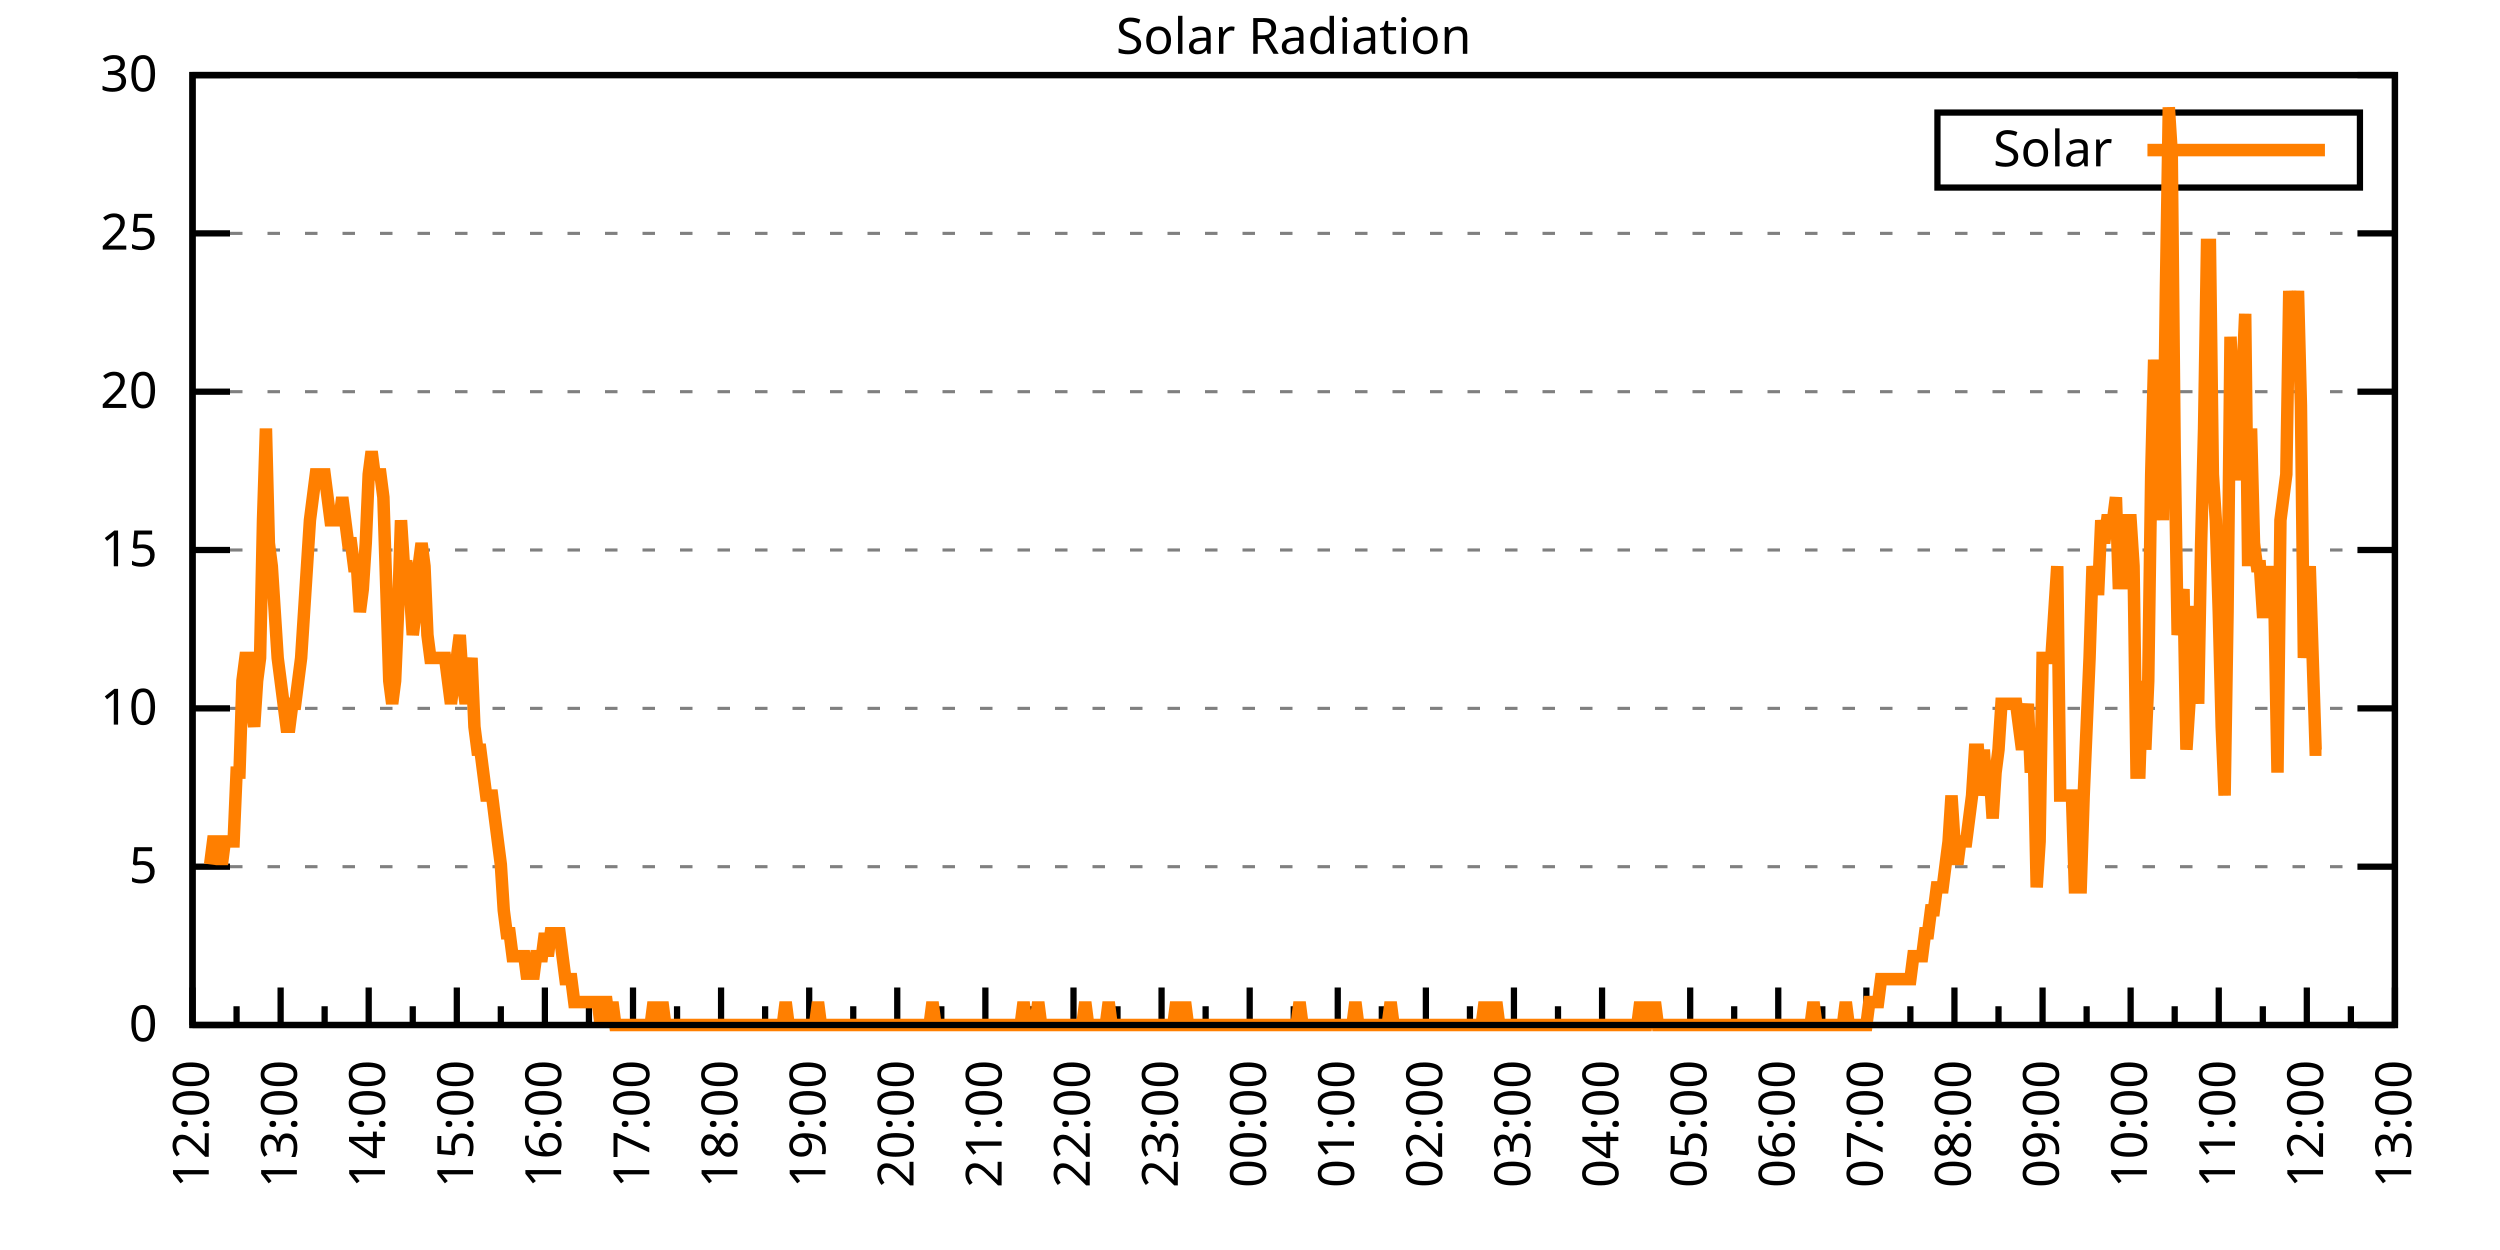
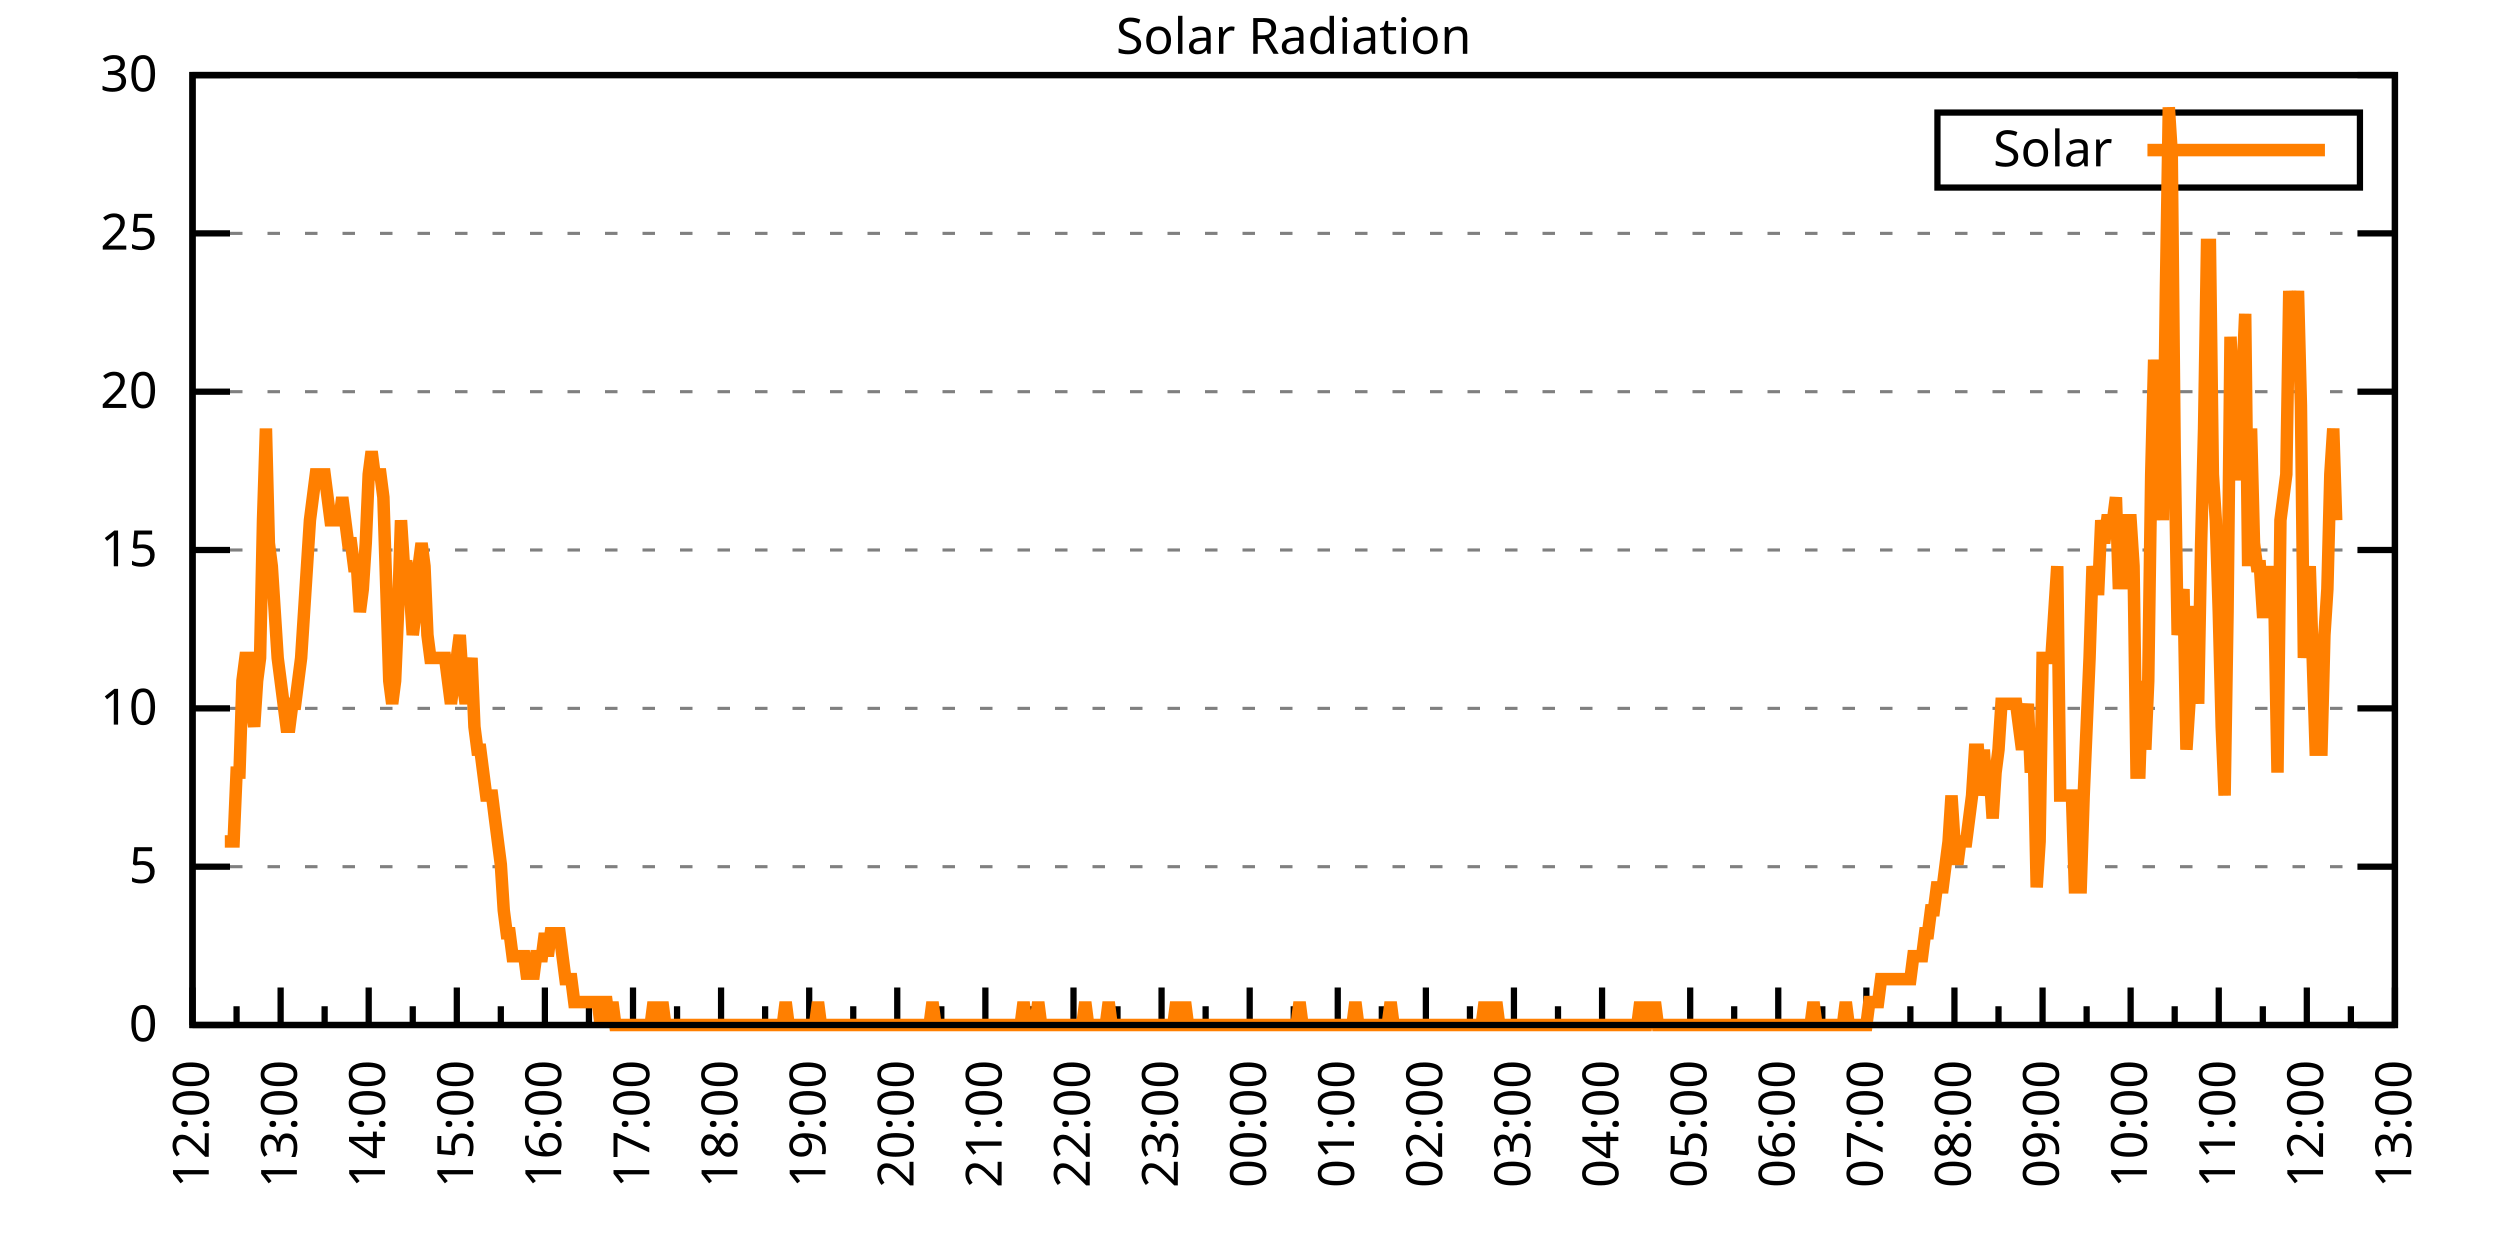
<svg xmlns="http://www.w3.org/2000/svg" xmlns:xlink="http://www.w3.org/1999/xlink" width="400" height="200" viewBox="0 0 400 200">
  <g id="gnuplot_canvas">
    <rect x="0" y="0" width="400" height="200" fill="none" />
    <defs>
      <circle id="gpDot" r="0.5" stroke-width="0.5" stroke="currentColor" />
      <path id="gpPt0" stroke-width="0.333" stroke="currentColor" d="M-1,0 h2 M0,-1 v2" />
      <path id="gpPt1" stroke-width="0.333" stroke="currentColor" d="M-1,-1 L1,1 M1,-1 L-1,1" />
      <path id="gpPt2" stroke-width="0.333" stroke="currentColor" d="M-1,0 L1,0 M0,-1 L0,1 M-1,-1 L1,1 M-1,1 L1,-1" />
      <rect id="gpPt3" stroke-width="0.333" stroke="currentColor" x="-1" y="-1" width="2" height="2" />
      <rect id="gpPt4" stroke-width="0.333" stroke="currentColor" fill="currentColor" x="-1" y="-1" width="2" height="2" />
      <circle id="gpPt5" stroke-width="0.333" stroke="currentColor" cx="0" cy="0" r="1" />
      <use xlink:href="#gpPt5" id="gpPt6" fill="currentColor" stroke="none" />
      <path id="gpPt7" stroke-width="0.333" stroke="currentColor" d="M0,-1.33 L-1.33,0.67 L1.33,0.67 z" />
      <use xlink:href="#gpPt7" id="gpPt8" fill="currentColor" stroke="none" />
      <use xlink:href="#gpPt7" id="gpPt9" stroke="currentColor" transform="rotate(180)" />
      <use xlink:href="#gpPt9" id="gpPt10" fill="currentColor" stroke="none" />
      <use xlink:href="#gpPt3" id="gpPt11" stroke="currentColor" transform="rotate(45)" />
      <use xlink:href="#gpPt11" id="gpPt12" fill="currentColor" stroke="none" />
      <path id="gpPt13" stroke-width="0.333" stroke="currentColor" d="M0,1.330 L1.265,0.411 L0.782,-1.067 L-0.782,-1.076 L-1.265,0.411 z" />
      <use xlink:href="#gpPt13" id="gpPt14" fill="currentColor" stroke="none" />
      <filter id="textbox" filterUnits="objectBoundingBox" x="0" y="0" height="1" width="1">
        <feFlood flood-color="white" flood-opacity="1" result="bgnd" />
        <feComposite in="SourceGraphic" in2="bgnd" operator="atop" />
      </filter>
      <filter id="greybox" filterUnits="objectBoundingBox" x="0" y="0" height="1" width="1">
        <feFlood flood-color="lightgrey" flood-opacity="1" result="grey" />
        <feComposite in="SourceGraphic" in2="grey" operator="atop" />
      </filter>
    </defs>
    <g fill="none" color="white" stroke="currentColor" stroke-width="1.00" stroke-linecap="butt" stroke-linejoin="miter">
</g>
    <g fill="none" color="black" stroke="currentColor" stroke-width="1.00" stroke-linecap="butt" stroke-linejoin="miter">
      <g stroke="none" shape-rendering="crispEdges">
        <polygon fill="rgb(255, 255, 255)" points="30.80,164.00 383.18,164.00 383.18,12.02 30.80,12.02 " />
      </g>
    </g>
    <g fill="none" color="black" stroke="currentColor" stroke-width="1.00" stroke-linecap="butt" stroke-linejoin="miter">
</g>
    <g fill="none" color="black" stroke="black" stroke-width="0.50" stroke-linecap="butt" stroke-linejoin="miter">
</g>
    <g fill="none" color="gray" stroke="currentColor" stroke-width="0.50" stroke-linecap="butt" stroke-linejoin="miter">
      <path stroke="gray" stroke-dasharray="2,4" class="gridline" d="M30.80,164.00 L383.19,164.00  " />
    </g>
    <g fill="none" color="gray" stroke="gray" stroke-width="1.00" stroke-linecap="butt" stroke-linejoin="miter">
</g>
    <g fill="none" color="black" stroke="currentColor" stroke-width="1.00" stroke-linecap="butt" stroke-linejoin="miter">
      <path stroke="black" d="M30.80,164.00 L36.80,164.00 M383.19,164.00 L377.19,164.00  " />
      <g transform="translate(25.20,166.60)" stroke="none" fill="black" font-family="Sans" font-size="8.00" text-anchor="end">
        <text>
          <tspan font-family="Sans"> 0</tspan>
        </text>
      </g>
    </g>
    <g fill="none" color="black" stroke="currentColor" stroke-width="1.00" stroke-linecap="butt" stroke-linejoin="miter">
</g>
    <g fill="none" color="black" stroke="black" stroke-width="0.50" stroke-linecap="butt" stroke-linejoin="miter">
</g>
    <g fill="none" color="gray" stroke="currentColor" stroke-width="0.50" stroke-linecap="butt" stroke-linejoin="miter">
      <path stroke="gray" stroke-dasharray="2,4" class="gridline" d="M30.80,138.67 L383.19,138.67  " />
    </g>
    <g fill="none" color="gray" stroke="gray" stroke-width="1.00" stroke-linecap="butt" stroke-linejoin="miter">
</g>
    <g fill="none" color="black" stroke="currentColor" stroke-width="1.00" stroke-linecap="butt" stroke-linejoin="miter">
      <path stroke="black" d="M30.80,138.67 L36.80,138.67 M383.19,138.67 L377.19,138.67  " />
      <g transform="translate(25.20,141.27)" stroke="none" fill="black" font-family="Sans" font-size="8.00" text-anchor="end">
        <text>
          <tspan font-family="Sans"> 5</tspan>
        </text>
      </g>
    </g>
    <g fill="none" color="black" stroke="currentColor" stroke-width="1.00" stroke-linecap="butt" stroke-linejoin="miter">
</g>
    <g fill="none" color="black" stroke="black" stroke-width="0.50" stroke-linecap="butt" stroke-linejoin="miter">
</g>
    <g fill="none" color="gray" stroke="currentColor" stroke-width="0.50" stroke-linecap="butt" stroke-linejoin="miter">
      <path stroke="gray" stroke-dasharray="2,4" class="gridline" d="M30.80,113.34 L383.19,113.34  " />
    </g>
    <g fill="none" color="gray" stroke="gray" stroke-width="1.00" stroke-linecap="butt" stroke-linejoin="miter">
</g>
    <g fill="none" color="black" stroke="currentColor" stroke-width="1.00" stroke-linecap="butt" stroke-linejoin="miter">
      <path stroke="black" d="M30.80,113.34 L36.80,113.34 M383.19,113.34 L377.19,113.34  " />
      <g transform="translate(25.20,115.94)" stroke="none" fill="black" font-family="Sans" font-size="8.00" text-anchor="end">
        <text>
          <tspan font-family="Sans"> 10</tspan>
        </text>
      </g>
    </g>
    <g fill="none" color="black" stroke="currentColor" stroke-width="1.00" stroke-linecap="butt" stroke-linejoin="miter">
</g>
    <g fill="none" color="black" stroke="black" stroke-width="0.50" stroke-linecap="butt" stroke-linejoin="miter">
</g>
    <g fill="none" color="gray" stroke="currentColor" stroke-width="0.50" stroke-linecap="butt" stroke-linejoin="miter">
      <path stroke="gray" stroke-dasharray="2,4" class="gridline" d="M30.80,88.00 L383.19,88.00  " />
    </g>
    <g fill="none" color="gray" stroke="gray" stroke-width="1.00" stroke-linecap="butt" stroke-linejoin="miter">
</g>
    <g fill="none" color="black" stroke="currentColor" stroke-width="1.00" stroke-linecap="butt" stroke-linejoin="miter">
      <path stroke="black" d="M30.80,88.00 L36.80,88.00 M383.19,88.00 L377.19,88.00  " />
      <g transform="translate(25.20,90.60)" stroke="none" fill="black" font-family="Sans" font-size="8.00" text-anchor="end">
        <text>
          <tspan font-family="Sans"> 15</tspan>
        </text>
      </g>
    </g>
    <g fill="none" color="black" stroke="currentColor" stroke-width="1.00" stroke-linecap="butt" stroke-linejoin="miter">
</g>
    <g fill="none" color="black" stroke="black" stroke-width="0.50" stroke-linecap="butt" stroke-linejoin="miter">
</g>
    <g fill="none" color="gray" stroke="currentColor" stroke-width="0.50" stroke-linecap="butt" stroke-linejoin="miter">
      <path stroke="gray" stroke-dasharray="2,4" class="gridline" d="M30.80,62.67 L383.19,62.67  " />
    </g>
    <g fill="none" color="gray" stroke="gray" stroke-width="1.00" stroke-linecap="butt" stroke-linejoin="miter">
</g>
    <g fill="none" color="black" stroke="currentColor" stroke-width="1.00" stroke-linecap="butt" stroke-linejoin="miter">
      <path stroke="black" d="M30.80,62.67 L36.80,62.67 M383.19,62.67 L377.19,62.67  " />
      <g transform="translate(25.20,65.27)" stroke="none" fill="black" font-family="Sans" font-size="8.00" text-anchor="end">
        <text>
          <tspan font-family="Sans"> 20</tspan>
        </text>
      </g>
    </g>
    <g fill="none" color="black" stroke="currentColor" stroke-width="1.00" stroke-linecap="butt" stroke-linejoin="miter">
</g>
    <g fill="none" color="black" stroke="black" stroke-width="0.50" stroke-linecap="butt" stroke-linejoin="miter">
</g>
    <g fill="none" color="gray" stroke="currentColor" stroke-width="0.50" stroke-linecap="butt" stroke-linejoin="miter">
      <path stroke="gray" stroke-dasharray="2,4" class="gridline" d="M30.80,37.34 L383.19,37.34  " />
    </g>
    <g fill="none" color="gray" stroke="gray" stroke-width="1.00" stroke-linecap="butt" stroke-linejoin="miter">
</g>
    <g fill="none" color="black" stroke="currentColor" stroke-width="1.00" stroke-linecap="butt" stroke-linejoin="miter">
      <path stroke="black" d="M30.80,37.34 L36.80,37.34 M383.19,37.34 L377.19,37.34  " />
      <g transform="translate(25.20,39.94)" stroke="none" fill="black" font-family="Sans" font-size="8.00" text-anchor="end">
        <text>
          <tspan font-family="Sans"> 25</tspan>
        </text>
      </g>
    </g>
    <g fill="none" color="black" stroke="currentColor" stroke-width="1.00" stroke-linecap="butt" stroke-linejoin="miter">
</g>
    <g fill="none" color="black" stroke="black" stroke-width="0.50" stroke-linecap="butt" stroke-linejoin="miter">
</g>
    <g fill="none" color="gray" stroke="currentColor" stroke-width="0.50" stroke-linecap="butt" stroke-linejoin="miter">
      <path stroke="gray" stroke-dasharray="2,4" class="gridline" d="M30.80,12.01 L383.19,12.01  " />
    </g>
    <g fill="none" color="gray" stroke="gray" stroke-width="1.00" stroke-linecap="butt" stroke-linejoin="miter">
</g>
    <g fill="none" color="black" stroke="currentColor" stroke-width="1.00" stroke-linecap="butt" stroke-linejoin="miter">
      <path stroke="black" d="M30.80,12.01 L36.80,12.01 M383.19,12.01 L377.19,12.01  " />
      <g transform="translate(25.20,14.61)" stroke="none" fill="black" font-family="Sans" font-size="8.00" text-anchor="end">
        <text>
          <tspan font-family="Sans"> 30</tspan>
        </text>
      </g>
    </g>
    <g fill="none" color="black" stroke="currentColor" stroke-width="1.00" stroke-linecap="butt" stroke-linejoin="miter">
      <path stroke="black" d="M30.80,164.00 L30.80,158.00  " />
      <g transform="translate(33.40,169.60) rotate(270)" stroke="none" fill="black" font-family="Sans" font-size="8.00" text-anchor="end">
        <text>
          <tspan font-family="Sans">12:00</tspan>
        </text>
      </g>
    </g>
    <g fill="none" color="black" stroke="currentColor" stroke-width="1.00" stroke-linecap="butt" stroke-linejoin="miter">
      <path stroke="black" d="M37.85,164.00 L37.85,161.00 M44.90,164.00 L44.90,158.00  " />
      <g transform="translate(47.50,169.60) rotate(270)" stroke="none" fill="black" font-family="Sans" font-size="8.00" text-anchor="end">
        <text>
          <tspan font-family="Sans">13:00</tspan>
        </text>
      </g>
    </g>
    <g fill="none" color="black" stroke="currentColor" stroke-width="1.00" stroke-linecap="butt" stroke-linejoin="miter">
      <path stroke="black" d="M51.94,164.00 L51.94,161.00 M58.99,164.00 L58.99,158.00  " />
      <g transform="translate(61.59,169.60) rotate(270)" stroke="none" fill="black" font-family="Sans" font-size="8.00" text-anchor="end">
        <text>
          <tspan font-family="Sans">14:00</tspan>
        </text>
      </g>
    </g>
    <g fill="none" color="black" stroke="currentColor" stroke-width="1.00" stroke-linecap="butt" stroke-linejoin="miter">
      <path stroke="black" d="M66.04,164.00 L66.04,161.00 M73.09,164.00 L73.09,158.00  " />
      <g transform="translate(75.69,169.60) rotate(270)" stroke="none" fill="black" font-family="Sans" font-size="8.00" text-anchor="end">
        <text>
          <tspan font-family="Sans">15:00</tspan>
        </text>
      </g>
    </g>
    <g fill="none" color="black" stroke="currentColor" stroke-width="1.00" stroke-linecap="butt" stroke-linejoin="miter">
      <path stroke="black" d="M80.13,164.00 L80.13,161.00 M87.18,164.00 L87.18,158.00  " />
      <g transform="translate(89.78,169.60) rotate(270)" stroke="none" fill="black" font-family="Sans" font-size="8.00" text-anchor="end">
        <text>
          <tspan font-family="Sans">16:00</tspan>
        </text>
      </g>
    </g>
    <g fill="none" color="black" stroke="currentColor" stroke-width="1.00" stroke-linecap="butt" stroke-linejoin="miter">
      <path stroke="black" d="M94.23,164.00 L94.23,161.00 M101.28,164.00 L101.28,158.00  " />
      <g transform="translate(103.88,169.60) rotate(270)" stroke="none" fill="black" font-family="Sans" font-size="8.00" text-anchor="end">
        <text>
          <tspan font-family="Sans">17:00</tspan>
        </text>
      </g>
    </g>
    <g fill="none" color="black" stroke="currentColor" stroke-width="1.00" stroke-linecap="butt" stroke-linejoin="miter">
      <path stroke="black" d="M108.33,164.00 L108.33,161.00 M115.37,164.00 L115.37,158.00  " />
      <g transform="translate(117.97,169.60) rotate(270)" stroke="none" fill="black" font-family="Sans" font-size="8.00" text-anchor="end">
        <text>
          <tspan font-family="Sans">18:00</tspan>
        </text>
      </g>
    </g>
    <g fill="none" color="black" stroke="currentColor" stroke-width="1.00" stroke-linecap="butt" stroke-linejoin="miter">
      <path stroke="black" d="M122.42,164.00 L122.42,161.00 M129.47,164.00 L129.47,158.00  " />
      <g transform="translate(132.07,169.60) rotate(270)" stroke="none" fill="black" font-family="Sans" font-size="8.00" text-anchor="end">
        <text>
          <tspan font-family="Sans">19:00</tspan>
        </text>
      </g>
    </g>
    <g fill="none" color="black" stroke="currentColor" stroke-width="1.00" stroke-linecap="butt" stroke-linejoin="miter">
      <path stroke="black" d="M136.52,164.00 L136.52,161.00 M143.56,164.00 L143.56,158.00  " />
      <g transform="translate(146.16,169.60) rotate(270)" stroke="none" fill="black" font-family="Sans" font-size="8.00" text-anchor="end">
        <text>
          <tspan font-family="Sans">20:00</tspan>
        </text>
      </g>
    </g>
    <g fill="none" color="black" stroke="currentColor" stroke-width="1.00" stroke-linecap="butt" stroke-linejoin="miter">
      <path stroke="black" d="M150.61,164.00 L150.61,161.00 M157.66,164.00 L157.66,158.00  " />
      <g transform="translate(160.26,169.60) rotate(270)" stroke="none" fill="black" font-family="Sans" font-size="8.00" text-anchor="end">
        <text>
          <tspan font-family="Sans">21:00</tspan>
        </text>
      </g>
    </g>
    <g fill="none" color="black" stroke="currentColor" stroke-width="1.00" stroke-linecap="butt" stroke-linejoin="miter">
      <path stroke="black" d="M164.71,164.00 L164.71,161.00 M171.76,164.00 L171.76,158.00  " />
      <g transform="translate(174.36,169.60) rotate(270)" stroke="none" fill="black" font-family="Sans" font-size="8.00" text-anchor="end">
        <text>
          <tspan font-family="Sans">22:00</tspan>
        </text>
      </g>
    </g>
    <g fill="none" color="black" stroke="currentColor" stroke-width="1.00" stroke-linecap="butt" stroke-linejoin="miter">
      <path stroke="black" d="M178.80,164.00 L178.80,161.00 M185.85,164.00 L185.85,158.00  " />
      <g transform="translate(188.45,169.60) rotate(270)" stroke="none" fill="black" font-family="Sans" font-size="8.00" text-anchor="end">
        <text>
          <tspan font-family="Sans">23:00</tspan>
        </text>
      </g>
    </g>
    <g fill="none" color="black" stroke="currentColor" stroke-width="1.00" stroke-linecap="butt" stroke-linejoin="miter">
      <path stroke="black" d="M192.90,164.00 L192.90,161.00 M199.95,164.00 L199.95,158.00  " />
      <g transform="translate(202.55,169.60) rotate(270)" stroke="none" fill="black" font-family="Sans" font-size="8.00" text-anchor="end">
        <text>
          <tspan font-family="Sans">00:00</tspan>
        </text>
      </g>
    </g>
    <g fill="none" color="black" stroke="currentColor" stroke-width="1.00" stroke-linecap="butt" stroke-linejoin="miter">
      <path stroke="black" d="M207.00,164.00 L207.00,161.00 M214.04,164.00 L214.04,158.00  " />
      <g transform="translate(216.64,169.60) rotate(270)" stroke="none" fill="black" font-family="Sans" font-size="8.00" text-anchor="end">
        <text>
          <tspan font-family="Sans">01:00</tspan>
        </text>
      </g>
    </g>
    <g fill="none" color="black" stroke="currentColor" stroke-width="1.00" stroke-linecap="butt" stroke-linejoin="miter">
      <path stroke="black" d="M221.09,164.00 L221.09,161.00 M228.14,164.00 L228.14,158.00  " />
      <g transform="translate(230.74,169.60) rotate(270)" stroke="none" fill="black" font-family="Sans" font-size="8.00" text-anchor="end">
        <text>
          <tspan font-family="Sans">02:00</tspan>
        </text>
      </g>
    </g>
    <g fill="none" color="black" stroke="currentColor" stroke-width="1.00" stroke-linecap="butt" stroke-linejoin="miter">
      <path stroke="black" d="M235.19,164.00 L235.19,161.00 M242.23,164.00 L242.23,158.00  " />
      <g transform="translate(244.83,169.60) rotate(270)" stroke="none" fill="black" font-family="Sans" font-size="8.00" text-anchor="end">
        <text>
          <tspan font-family="Sans">03:00</tspan>
        </text>
      </g>
    </g>
    <g fill="none" color="black" stroke="currentColor" stroke-width="1.00" stroke-linecap="butt" stroke-linejoin="miter">
      <path stroke="black" d="M249.28,164.00 L249.28,161.00 M256.33,164.00 L256.33,158.00  " />
      <g transform="translate(258.93,169.60) rotate(270)" stroke="none" fill="black" font-family="Sans" font-size="8.00" text-anchor="end">
        <text>
          <tspan font-family="Sans">04:00</tspan>
        </text>
      </g>
    </g>
    <g fill="none" color="black" stroke="currentColor" stroke-width="1.00" stroke-linecap="butt" stroke-linejoin="miter">
      <path stroke="black" d="M263.38,164.00 L263.38,161.00 M270.43,164.00 L270.43,158.00  " />
      <g transform="translate(273.03,169.60) rotate(270)" stroke="none" fill="black" font-family="Sans" font-size="8.00" text-anchor="end">
        <text>
          <tspan font-family="Sans">05:00</tspan>
        </text>
      </g>
    </g>
    <g fill="none" color="black" stroke="currentColor" stroke-width="1.00" stroke-linecap="butt" stroke-linejoin="miter">
      <path stroke="black" d="M277.47,164.00 L277.47,161.00 M284.52,164.00 L284.52,158.00  " />
      <g transform="translate(287.12,169.60) rotate(270)" stroke="none" fill="black" font-family="Sans" font-size="8.00" text-anchor="end">
        <text>
          <tspan font-family="Sans">06:00</tspan>
        </text>
      </g>
    </g>
    <g fill="none" color="black" stroke="currentColor" stroke-width="1.00" stroke-linecap="butt" stroke-linejoin="miter">
      <path stroke="black" d="M291.57,164.00 L291.57,161.00 M298.62,164.00 L298.62,158.00  " />
      <g transform="translate(301.22,169.60) rotate(270)" stroke="none" fill="black" font-family="Sans" font-size="8.00" text-anchor="end">
        <text>
          <tspan font-family="Sans">07:00</tspan>
        </text>
      </g>
    </g>
    <g fill="none" color="black" stroke="currentColor" stroke-width="1.00" stroke-linecap="butt" stroke-linejoin="miter">
      <path stroke="black" d="M305.66,164.00 L305.66,161.00 M312.71,164.00 L312.71,158.00  " />
      <g transform="translate(315.31,169.60) rotate(270)" stroke="none" fill="black" font-family="Sans" font-size="8.00" text-anchor="end">
        <text>
          <tspan font-family="Sans">08:00</tspan>
        </text>
      </g>
    </g>
    <g fill="none" color="black" stroke="currentColor" stroke-width="1.00" stroke-linecap="butt" stroke-linejoin="miter">
      <path stroke="black" d="M319.76,164.00 L319.76,161.00 M326.81,164.00 L326.81,158.00  " />
      <g transform="translate(329.41,169.60) rotate(270)" stroke="none" fill="black" font-family="Sans" font-size="8.00" text-anchor="end">
        <text>
          <tspan font-family="Sans">09:00</tspan>
        </text>
      </g>
    </g>
    <g fill="none" color="black" stroke="currentColor" stroke-width="1.00" stroke-linecap="butt" stroke-linejoin="miter">
      <path stroke="black" d="M333.86,164.00 L333.86,161.00 M340.90,164.00 L340.90,158.00  " />
      <g transform="translate(343.50,169.60) rotate(270)" stroke="none" fill="black" font-family="Sans" font-size="8.00" text-anchor="end">
        <text>
          <tspan font-family="Sans">10:00</tspan>
        </text>
      </g>
    </g>
    <g fill="none" color="black" stroke="currentColor" stroke-width="1.00" stroke-linecap="butt" stroke-linejoin="miter">
      <path stroke="black" d="M347.95,164.00 L347.95,161.00 M355.00,164.00 L355.00,158.00  " />
      <g transform="translate(357.60,169.60) rotate(270)" stroke="none" fill="black" font-family="Sans" font-size="8.00" text-anchor="end">
        <text>
          <tspan font-family="Sans">11:00</tspan>
        </text>
      </g>
    </g>
    <g fill="none" color="black" stroke="currentColor" stroke-width="1.00" stroke-linecap="butt" stroke-linejoin="miter">
      <path stroke="black" d="M362.05,164.00 L362.05,161.00 M369.09,164.00 L369.09,158.00  " />
      <g transform="translate(371.69,169.60) rotate(270)" stroke="none" fill="black" font-family="Sans" font-size="8.00" text-anchor="end">
        <text>
          <tspan font-family="Sans">12:00</tspan>
        </text>
      </g>
    </g>
    <g fill="none" color="black" stroke="currentColor" stroke-width="1.00" stroke-linecap="butt" stroke-linejoin="miter">
      <path stroke="black" d="M376.14,164.00 L376.14,161.00 M383.19,164.00 L383.19,158.00  " />
      <g transform="translate(385.79,169.60) rotate(270)" stroke="none" fill="black" font-family="Sans" font-size="8.00" text-anchor="end">
        <text>
          <tspan font-family="Sans">13:00</tspan>
        </text>
      </g>
    </g>
    <g fill="none" color="black" stroke="currentColor" stroke-width="1.00" stroke-linecap="butt" stroke-linejoin="miter">
</g>
    <g fill="none" color="black" stroke="currentColor" stroke-width="1.00" stroke-linecap="butt" stroke-linejoin="miter">
      <path stroke="black" d="M30.80,12.01 L30.80,164.00 L383.19,164.00 L383.19,12.01 L30.80,12.01 Z  " />
    </g>
    <g fill="none" color="black" stroke="currentColor" stroke-width="1.00" stroke-linecap="butt" stroke-linejoin="miter">
      <g transform="translate(6.80,88.01) rotate(270)" stroke="none" fill="black" font-family="Sans" font-size="8.00" text-anchor="middle">
        <text />
      </g>
    </g>
    <g fill="none" color="black" stroke="currentColor" stroke-width="1.00" stroke-linecap="butt" stroke-linejoin="miter">
</g>
    <g fill="none" color="black" stroke="currentColor" stroke-width="1.00" stroke-linecap="butt" stroke-linejoin="miter">
      <path stroke="black" d="M309.99,30.01 L309.99,18.01 L377.59,18.01 L377.59,30.01 L309.99,30.01 Z  " />
    </g>
    <g id="Solar_Radiation_plot_1">
      <g fill="none" color="white" stroke="black" stroke-width="2.00" stroke-linecap="butt" stroke-linejoin="miter">
</g>
      <g fill="none" color="black" stroke="currentColor" stroke-width="2.00" stroke-linecap="butt" stroke-linejoin="miter">
        <g transform="translate(337.99,26.61)" stroke="none" fill="black" font-family="Sans" font-size="8.00" text-anchor="end">
          <text>
            <tspan font-family="Sans">Solar</tspan>
          </text>
        </g>
      </g>
      <g fill="none" color="black" stroke="currentColor" stroke-width="2.00" stroke-linecap="butt" stroke-linejoin="miter">
-         <path stroke="rgb(255, 127,   0)" d="M343.59,24.01 L371.99,24.01 M33.62,138.30 L34.09,134.63 L34.56,134.63 L35.03,134.63 L35.50,138.30 L35.97,134.63   L36.44,134.63 L36.91,134.63 L37.38,134.63 L37.85,123.62 L38.32,123.62 L38.79,108.94 L39.26,105.27 L39.73,105.27   L40.20,112.61 L40.67,116.28 L41.14,108.94 L41.61,105.27 L42.08,83.24 L42.55,68.56 L43.02,86.91 L43.49,90.59   L43.96,97.93 L44.43,105.27 L44.90,108.94 L45.37,112.61 L45.84,116.28 L46.31,116.28 L46.78,112.61 L47.24,112.61   L47.71,108.94 L48.18,105.27 L48.65,97.93 L49.12,90.59 L49.59,83.24 L50.06,79.57 L50.53,75.90 L51.00,75.90   L51.47,75.90 L51.94,75.90 L52.41,79.57 L52.88,83.24 L53.35,83.24 L53.82,83.24 L54.29,83.24 L54.76,79.57   L55.23,83.24 L55.70,86.91 L56.17,86.91 L56.64,90.59 L57.11,90.59 L57.58,97.93 L58.05,94.26 L58.52,86.91   L58.99,75.90 L59.46,72.23 L59.93,75.90 L60.40,75.90 L60.87,75.90 L61.34,79.57 L61.81,94.26 L62.28,108.94   L62.75,112.61 L63.22,108.94 L63.69,97.93 L64.16,83.24 L64.63,90.59 L65.10,90.59 L65.57,94.26 L66.04,101.60   L66.51,97.93 L66.98,90.59 L67.45,86.91 L67.92,90.59 L68.39,101.60 L68.86,105.27 L69.33,105.27 L69.80,105.27   L70.27,105.27 L70.74,105.27 L71.21,105.27 L71.68,108.94 L72.15,112.61 L72.62,108.94 L73.09,105.27 L73.56,101.60   L74.03,108.94 L74.50,112.61 L74.97,108.94 L75.44,105.27 L75.91,116.28 L76.38,119.95 L76.85,119.95 L77.32,123.62   L77.79,127.29 L78.26,127.29 L78.73,127.29 L79.19,130.96 L79.66,134.63 L80.13,138.30 L80.60,145.65 L81.07,149.32   L81.54,149.32 L82.01,152.99 L82.48,152.99 L82.95,152.99 L83.42,152.99 L83.89,152.99 L84.36,156.66 L84.83,152.99   L85.30,156.66 L85.77,152.99 L86.24,152.99 L86.71,152.99 L87.18,149.32 L87.65,152.99 L88.12,149.32 L88.59,149.32   L89.06,149.32 L89.53,149.32 L90.00,152.99 L90.47,156.66 L90.94,156.66 L91.41,156.66 L91.88,160.33 L92.35,160.33   L92.82,160.33 L93.29,160.33 L93.76,160.33 L94.23,160.33 L94.70,160.33 L95.17,160.33 L95.64,160.33 L96.11,164.00   L96.58,160.33 L97.05,160.33 L97.52,164.00 L97.99,160.33 L98.46,164.00 L98.93,164.00 L99.40,164.00 L99.87,164.00   L100.34,164.00 L100.81,164.00 L101.28,164.00 L101.75,164.00 L102.22,164.00 L102.69,164.00 L103.16,164.00 L103.63,164.00   L104.10,164.00 L104.57,160.33 L105.04,164.00 L105.51,164.00 L105.98,160.33 L106.45,164.00 L106.92,164.00 L107.39,164.00   L107.86,164.00 L108.33,164.00 L108.80,164.00 L109.27,164.00 L109.74,164.00 L110.21,164.00 L110.68,164.00 L111.14,164.00   L111.61,164.00 L112.08,164.00 L112.55,164.00 L113.02,164.00 L113.49,164.00 L113.96,164.00 L114.43,164.00 L114.90,164.00   L115.37,164.00 L115.84,164.00 L116.31,164.00 L116.78,164.00 L117.25,164.00 L117.72,164.00 L118.19,164.00 L118.66,164.00   L119.13,164.00 L119.60,164.00 L120.07,164.00 L120.54,164.00 L121.01,164.00 L121.48,164.00 L121.95,164.00 L122.42,164.00   L122.89,164.00 L123.36,164.00 L123.83,164.00 L124.30,164.00 L124.77,164.00 L125.24,164.00 L125.71,160.33 L126.18,164.00   L126.65,164.00 L127.12,164.00 L127.59,164.00 L128.06,164.00 L128.53,164.00 L129.00,164.00 L129.47,164.00 L129.94,164.00   L130.41,164.00 L130.88,160.33 L131.35,164.00 L131.82,164.00 L132.29,164.00 L132.76,164.00 L133.23,164.00 L133.70,164.00   L134.17,164.00 L134.64,164.00 L135.11,164.00 L135.58,164.00 L136.05,164.00 L136.52,164.00 L136.99,164.00 L137.46,164.00   L137.93,164.00 L138.40,164.00 L138.87,164.00 L139.34,164.00 L139.81,164.00 L140.28,164.00 L140.75,164.00 L141.22,164.00   L141.69,164.00 L142.16,164.00 L142.63,164.00 L143.09,164.00 L143.56,164.00 L144.03,164.00 L144.50,164.00 L144.97,164.00   L145.44,164.00 L145.91,164.00 L146.38,164.00 L146.85,164.00 L147.32,164.00 L147.79,164.00 L148.26,164.00 L148.73,164.00   L149.20,160.33 L149.67,164.00 L150.14,164.00 L150.61,164.00 L151.08,164.00 L151.55,164.00 L152.02,164.00 L152.49,164.00   L152.96,164.00 L153.43,164.00 L153.90,164.00 L154.37,164.00 L154.84,164.00 L155.31,164.00 L155.78,164.00 L156.25,164.00   L156.72,164.00 L157.19,164.00 L157.66,164.00 L158.13,164.00 L158.60,164.00 L159.07,164.00 L159.54,164.00 L160.01,164.00   L160.48,164.00 L160.95,164.00 L161.42,164.00 L161.89,164.00 L162.36,164.00 L162.83,164.00 L163.30,164.00 L163.77,160.33   L164.24,164.00 L164.71,164.00 L165.18,164.00 L165.65,164.00 L166.12,160.33 L166.59,164.00 L167.06,164.00 L167.53,164.00   L168.00,164.00 L168.47,164.00 L168.94,164.00 L169.41,164.00 L169.88,164.00 L170.35,164.00 L170.82,164.00 L171.29,164.00   L171.76,164.00 L172.23,164.00 L172.70,164.00 L173.17,164.00 L173.64,160.33 L174.11,164.00 L174.58,164.00 L175.04,164.00   L175.51,164.00 L175.98,164.00 L176.45,164.00 L176.92,164.00 L177.39,160.33 L177.86,164.00 L178.33,164.00 L178.80,164.00   L179.27,164.00 L179.74,164.00 L180.21,164.00 L180.68,164.00 L181.15,164.00 L181.62,164.00 L182.09,164.00 L182.56,164.00   L183.03,164.00 L183.50,164.00 L183.97,164.00 L184.44,164.00 L184.91,164.00 L185.38,164.00 L185.85,164.00 L186.32,164.00   L186.79,164.00 L187.26,164.00 L187.73,164.00 L188.20,160.33 L188.67,164.00 L189.14,164.00 L189.61,160.33 L190.08,164.00   L190.55,164.00 L191.02,164.00 L191.49,164.00 L191.96,164.00 L192.43,164.00 L192.90,164.00 L193.37,164.00 L193.84,164.00   L194.31,164.00 L194.78,164.00 L195.25,164.00 L195.72,164.00 L196.19,164.00 L196.66,164.00 L197.13,164.00 L197.60,164.00   L198.07,164.00 L198.54,164.00 L199.01,164.00 L199.48,164.00 L199.95,164.00 L200.42,164.00 L200.89,164.00 L201.36,164.00   L201.83,164.00 L202.30,164.00 L202.77,164.00 L203.24,164.00 L203.71,164.00 L204.18,164.00 L204.65,164.00 L205.12,164.00   L205.59,164.00 L206.06,164.00 L206.53,164.00 L207.00,164.00 L207.46,164.00 L207.93,160.33 L208.40,164.00 L208.87,164.00   L209.34,164.00 L209.81,164.00 L210.28,164.00 L210.75,164.00 L211.22,164.00 L211.69,164.00 L212.16,164.00 L212.63,164.00   L213.10,164.00 L213.57,164.00 L214.04,164.00 L214.51,164.00 L214.98,164.00 L215.45,164.00 L215.92,164.00 L216.39,164.00   L216.86,160.33 L217.33,164.00 L217.80,164.00 L218.27,164.00 L218.74,164.00 L219.21,164.00 L219.68,164.00 L220.15,164.00   L220.62,164.00 L221.09,164.00 L221.56,164.00 L222.03,164.00 L222.50,160.33 L222.97,164.00 L223.44,164.00 L223.91,164.00   L224.38,164.00 L224.85,164.00 L225.32,164.00 L225.79,164.00 L226.26,164.00 L226.73,164.00 L227.20,164.00 L227.67,164.00   L228.14,164.00 L228.61,164.00 L229.08,164.00 L229.55,164.00 L230.02,164.00 L230.49,164.00 L230.96,164.00 L231.43,164.00   L231.90,164.00 L232.37,164.00 L232.84,164.00 L233.31,164.00 L233.78,164.00 L234.25,164.00 L234.72,164.00 L235.19,164.00   L235.66,164.00 L236.13,164.00 L236.60,164.00 L237.07,164.00 L237.54,160.33 L238.01,164.00 L238.48,164.00 L238.95,164.00   L239.41,160.33 L239.88,164.00 L240.35,164.00 L240.82,164.00 L241.29,164.00 L241.76,164.00 L242.23,164.00 L242.70,164.00   L243.17,164.00 L243.64,164.00 L244.11,164.00 L244.58,164.00 L245.05,164.00 L245.52,164.00 L245.99,164.00 L246.46,164.00   L246.93,164.00 L247.40,164.00 L247.87,164.00 L248.34,164.00 L248.81,164.00 L249.28,164.00 L249.75,164.00 L250.22,164.00   L250.69,164.00 L251.16,164.00 L251.63,164.00 L252.10,164.00 L252.57,164.00 L253.04,164.00 L253.51,164.00 L253.98,164.00   L254.45,164.00 L254.92,164.00 L255.39,164.00 L255.86,164.00 L256.33,164.00 L256.80,164.00 L257.27,164.00 L257.74,164.00   L258.21,164.00 L258.68,164.00 L259.15,164.00 L259.62,164.00 L260.09,164.00 L260.56,164.00 L261.03,164.00 L261.50,164.00   L261.97,164.00 L262.44,160.33 L262.91,164.00 L263.38,164.00 L263.85,160.33 L264.32,164.00 L264.79,160.33 L265.26,164.00   L265.73,164.00 L266.20,164.00 L266.67,164.00 L267.14,164.00 L267.61,164.00 L268.08,164.00 L268.55,164.00 L269.02,164.00   L269.49,164.00 L269.96,164.00 L270.43,164.00 L270.90,164.00 L271.36,164.00 L271.83,164.00 L272.30,164.00 L272.77,164.00   L273.24,164.00 L273.71,164.00 L274.18,164.00 L274.65,164.00 L275.12,164.00 L275.59,164.00 L276.06,164.00 L276.53,164.00   L277.00,164.00 L277.47,164.00 L277.94,164.00 L278.41,164.00 L278.88,164.00 L279.35,164.00 L279.82,164.00 L280.29,164.00   L280.76,164.00 L281.23,164.00 L281.70,164.00 L282.17,164.00 L282.64,164.00 L283.11,164.00 L283.58,164.00 L284.05,164.00   L284.52,164.00 L284.99,164.00 L285.46,164.00 L285.93,164.00 L286.40,164.00 L286.87,164.00 L287.34,164.00 L287.81,164.00   L288.28,164.00 L288.75,164.00 L289.22,164.00 L289.69,164.00 L290.16,160.33 L290.63,164.00 L291.10,164.00 L291.57,164.00   L292.04,164.00 L292.51,164.00 L292.98,164.00 L293.45,164.00 L293.92,164.00 L294.39,164.00 L294.86,164.00 L295.33,160.33   L295.80,164.00 L296.27,164.00 L296.74,164.00 L297.21,164.00 L297.68,164.00 L298.15,164.00 L298.62,164.00 L299.09,160.33   L299.56,160.33 L300.03,160.33 L300.50,160.33 L300.97,156.66 L301.44,156.66 L301.91,156.66 L302.38,156.66 L302.85,156.66   L303.31,156.66 L303.78,156.66 L304.25,156.66 L304.72,156.66 L305.19,156.66 L305.66,156.66 L306.13,152.99 L306.60,152.99   L307.07,152.99 L307.54,152.99 L308.01,149.32 L308.48,149.32 L308.95,145.65 L309.42,145.65 L309.89,141.98 L310.36,141.98   L310.83,141.98 L311.30,138.30 L311.77,134.63 L312.24,127.29 L312.71,134.63 L313.18,138.30 L313.65,134.63 L314.12,134.63   L314.59,134.63 L315.06,130.96 L315.53,127.29 L316.00,119.95 L316.47,119.95 L316.94,127.29 L317.41,119.95 L317.88,127.29   L318.35,123.62 L318.82,130.96 L319.29,123.62 L319.76,119.95 L320.23,112.61 L320.70,112.61 L321.17,112.61 L321.64,112.61   L322.11,112.61 L322.58,112.61 L323.05,116.28 L323.52,119.95 L323.99,116.28 L324.46,112.61 L324.93,123.62 L325.40,119.95   L325.87,141.98 L326.34,134.63 L326.81,105.27 L327.28,105.27 L327.75,105.27 L328.22,105.27 L328.69,97.93 L329.16,90.59   L329.63,127.29 L330.10,127.29 L330.57,127.29 L331.04,127.29 L331.51,127.29 L331.98,141.98 L332.45,141.98 L332.92,141.98   L333.39,127.29 L333.86,116.28 L334.33,105.27 L334.80,90.59 L335.26,94.26 L335.73,94.26 L336.20,83.24 L336.67,86.91   L337.14,83.24 L337.61,83.24 L338.08,83.24 L338.55,79.57 L339.02,94.26 L339.49,83.24 L339.96,94.26 L340.43,83.24   L340.90,83.24 L341.37,90.59 L341.84,123.62 L342.31,123.62 L342.78,108.94 L343.25,119.95 L343.72,108.94 L344.19,75.90   L344.66,57.55 L345.13,68.56 L345.60,61.22 L346.07,83.24 L346.54,46.54 L347.01,17.17 L347.48,24.51 L347.95,72.23   L348.42,101.60 L348.89,97.93 L349.36,94.26 L349.83,119.95 L350.30,112.61 L350.77,97.93 L351.24,97.93 L351.71,112.61   L352.18,86.91 L352.65,68.56 L353.12,39.19 L353.59,39.19 L354.06,75.90 L354.53,83.24 L355.00,97.93 L355.47,116.28   L355.94,127.29 L356.41,97.93 L356.88,53.88 L357.35,64.89 L357.82,75.90 L358.29,75.90 L358.76,61.22 L359.23,50.21   L359.70,90.59 L360.17,68.56 L360.64,86.91 L361.11,90.59 L361.58,90.59 L362.05,97.93 L362.52,97.93 L362.99,97.93   L363.46,90.59 L363.93,97.93 L364.40,123.62 L364.87,83.24 L365.34,79.57 L365.81,75.90 L366.28,46.54 L366.75,53.88   L367.21,53.88 L367.68,46.54 L368.15,64.89 L368.62,105.27 L369.09,97.93 L369.56,90.59 L370.03,105.27 L370.50,119.95   L370.97,119.95 L371.44,119.95  " />
+         <path stroke="rgb(255, 127,   0)" d="M343.59,24.01 L371.99,24.01 M35.97,134.63 L36.44,134.63 L36.91,134.63 L37.38,134.63 L37.85,123.62 L38.32,123.62   L38.79,108.94 L39.26,105.27 L39.73,105.27 L40.20,112.61 L40.67,116.28 L41.14,108.94 L41.61,105.27 L42.08,83.24   L42.55,68.56 L43.02,86.91 L43.49,90.59 L43.96,97.93 L44.43,105.27 L44.90,108.94 L45.37,112.61 L45.84,116.28   L46.31,116.28 L46.78,112.61 L47.24,112.61 L47.71,108.94 L48.18,105.27 L48.65,97.93 L49.12,90.59 L49.59,83.24   L50.06,79.57 L50.53,75.90 L51.00,75.90 L51.47,75.90 L51.94,75.90 L52.41,79.57 L52.88,83.24 L53.35,83.24   L53.82,83.24 L54.29,83.24 L54.76,79.57 L55.23,83.24 L55.70,86.91 L56.17,86.91 L56.64,90.59 L57.11,90.59   L57.58,97.93 L58.05,94.26 L58.52,86.91 L58.99,75.90 L59.46,72.23 L59.93,75.90 L60.40,75.90 L60.87,75.90   L61.34,79.57 L61.81,94.26 L62.28,108.94 L62.75,112.61 L63.22,108.94 L63.69,97.93 L64.16,83.24 L64.63,90.59   L65.10,90.59 L65.57,94.26 L66.04,101.60 L66.51,97.93 L66.98,90.59 L67.45,86.91 L67.92,90.59 L68.39,101.60   L68.86,105.27 L69.33,105.27 L69.80,105.27 L70.27,105.27 L70.74,105.27 L71.21,105.27 L71.68,108.94 L72.15,112.61   L72.62,108.94 L73.09,105.27 L73.56,101.60 L74.03,108.94 L74.50,112.61 L74.97,108.94 L75.44,105.27 L75.91,116.28   L76.38,119.95 L76.85,119.95 L77.32,123.62 L77.79,127.29 L78.26,127.29 L78.73,127.29 L79.19,130.96 L79.66,134.63   L80.13,138.30 L80.60,145.65 L81.07,149.32 L81.54,149.32 L82.01,152.99 L82.48,152.99 L82.95,152.99 L83.42,152.99   L83.89,152.99 L84.36,156.66 L84.83,152.99 L85.30,156.66 L85.77,152.99 L86.24,152.99 L86.71,152.99 L87.18,149.32   L87.65,152.99 L88.12,149.32 L88.59,149.32 L89.06,149.32 L89.53,149.32 L90.00,152.99 L90.47,156.66 L90.94,156.66   L91.41,156.66 L91.88,160.33 L92.35,160.33 L92.82,160.33 L93.29,160.33 L93.76,160.33 L94.23,160.33 L94.70,160.33   L95.17,160.33 L95.64,160.33 L96.11,164.00 L96.58,160.33 L97.05,160.33 L97.52,164.00 L97.99,160.33 L98.46,164.00   L98.93,164.00 L99.40,164.00 L99.87,164.00 L100.34,164.00 L100.81,164.00 L101.28,164.00 L101.75,164.00 L102.22,164.00   L102.69,164.00 L103.16,164.00 L103.63,164.00 L104.10,164.00 L104.57,160.33 L105.04,164.00 L105.51,164.00 L105.98,160.33   L106.45,164.00 L106.92,164.00 L107.39,164.00 L107.86,164.00 L108.33,164.00 L108.80,164.00 L109.27,164.00 L109.74,164.00   L110.21,164.00 L110.68,164.00 L111.14,164.00 L111.61,164.00 L112.08,164.00 L112.55,164.00 L113.02,164.00 L113.49,164.00   L113.96,164.00 L114.43,164.00 L114.90,164.00 L115.37,164.00 L115.84,164.00 L116.31,164.00 L116.78,164.00 L117.25,164.00   L117.72,164.00 L118.19,164.00 L118.66,164.00 L119.13,164.00 L119.60,164.00 L120.07,164.00 L120.54,164.00 L121.01,164.00   L121.48,164.00 L121.95,164.00 L122.42,164.00 L122.89,164.00 L123.36,164.00 L123.83,164.00 L124.30,164.00 L124.77,164.00   L125.24,164.00 L125.71,160.33 L126.18,164.00 L126.65,164.00 L127.12,164.00 L127.59,164.00 L128.06,164.00 L128.53,164.00   L129.00,164.00 L129.47,164.00 L129.94,164.00 L130.41,164.00 L130.88,160.33 L131.35,164.00 L131.82,164.00 L132.29,164.00   L132.76,164.00 L133.23,164.00 L133.70,164.00 L134.17,164.00 L134.64,164.00 L135.11,164.00 L135.58,164.00 L136.05,164.00   L136.52,164.00 L136.99,164.00 L137.46,164.00 L137.93,164.00 L138.40,164.00 L138.87,164.00 L139.34,164.00 L139.81,164.00   L140.28,164.00 L140.75,164.00 L141.22,164.00 L141.69,164.00 L142.16,164.00 L142.63,164.00 L143.09,164.00 L143.56,164.00   L144.03,164.00 L144.50,164.00 L144.97,164.00 L145.44,164.00 L145.91,164.00 L146.38,164.00 L146.85,164.00 L147.32,164.00   L147.79,164.00 L148.26,164.00 L148.73,164.00 L149.20,160.33 L149.67,164.00 L150.14,164.00 L150.61,164.00 L151.08,164.00   L151.55,164.00 L152.02,164.00 L152.49,164.00 L152.96,164.00 L153.43,164.00 L153.90,164.00 L154.37,164.00 L154.84,164.00   L155.31,164.00 L155.78,164.00 L156.25,164.00 L156.72,164.00 L157.19,164.00 L157.66,164.00 L158.13,164.00 L158.60,164.00   L159.07,164.00 L159.54,164.00 L160.01,164.00 L160.48,164.00 L160.95,164.00 L161.42,164.00 L161.89,164.00 L162.36,164.00   L162.83,164.00 L163.30,164.00 L163.77,160.33 L164.24,164.00 L164.71,164.00 L165.18,164.00 L165.65,164.00 L166.12,160.33   L166.59,164.00 L167.06,164.00 L167.53,164.00 L168.00,164.00 L168.47,164.00 L168.94,164.00 L169.41,164.00 L169.88,164.00   L170.35,164.00 L170.82,164.00 L171.29,164.00 L171.76,164.00 L172.23,164.00 L172.70,164.00 L173.17,164.00 L173.64,160.33   L174.11,164.00 L174.58,164.00 L175.04,164.00 L175.51,164.00 L175.98,164.00 L176.45,164.00 L176.92,164.00 L177.39,160.33   L177.86,164.00 L178.33,164.00 L178.80,164.00 L179.27,164.00 L179.74,164.00 L180.21,164.00 L180.68,164.00 L181.15,164.00   L181.62,164.00 L182.09,164.00 L182.56,164.00 L183.03,164.00 L183.50,164.00 L183.97,164.00 L184.44,164.00 L184.91,164.00   L185.38,164.00 L185.85,164.00 L186.32,164.00 L186.79,164.00 L187.26,164.00 L187.73,164.00 L188.20,160.33 L188.67,164.00   L189.14,164.00 L189.61,160.33 L190.08,164.00 L190.55,164.00 L191.02,164.00 L191.49,164.00 L191.96,164.00 L192.43,164.00   L192.90,164.00 L193.37,164.00 L193.84,164.00 L194.31,164.00 L194.78,164.00 L195.25,164.00 L195.72,164.00 L196.19,164.00   L196.66,164.00 L197.13,164.00 L197.60,164.00 L198.07,164.00 L198.54,164.00 L199.01,164.00 L199.48,164.00 L199.95,164.00   L200.42,164.00 L200.89,164.00 L201.36,164.00 L201.83,164.00 L202.30,164.00 L202.77,164.00 L203.24,164.00 L203.71,164.00   L204.18,164.00 L204.65,164.00 L205.12,164.00 L205.59,164.00 L206.06,164.00 L206.53,164.00 L207.00,164.00 L207.46,164.00   L207.93,160.33 L208.40,164.00 L208.87,164.00 L209.34,164.00 L209.81,164.00 L210.28,164.00 L210.75,164.00 L211.22,164.00   L211.69,164.00 L212.16,164.00 L212.63,164.00 L213.10,164.00 L213.57,164.00 L214.04,164.00 L214.51,164.00 L214.98,164.00   L215.45,164.00 L215.92,164.00 L216.39,164.00 L216.86,160.33 L217.33,164.00 L217.80,164.00 L218.27,164.00 L218.74,164.00   L219.21,164.00 L219.68,164.00 L220.15,164.00 L220.62,164.00 L221.09,164.00 L221.56,164.00 L222.03,164.00 L222.50,160.33   L222.97,164.00 L223.44,164.00 L223.91,164.00 L224.38,164.00 L224.85,164.00 L225.32,164.00 L225.79,164.00 L226.26,164.00   L226.73,164.00 L227.20,164.00 L227.67,164.00 L228.14,164.00 L228.61,164.00 L229.08,164.00 L229.55,164.00 L230.02,164.00   L230.49,164.00 L230.96,164.00 L231.43,164.00 L231.90,164.00 L232.37,164.00 L232.84,164.00 L233.31,164.00 L233.78,164.00   L234.25,164.00 L234.72,164.00 L235.19,164.00 L235.66,164.00 L236.13,164.00 L236.60,164.00 L237.07,164.00 L237.54,160.33   L238.01,164.00 L238.48,164.00 L238.95,164.00 L239.41,160.33 L239.88,164.00 L240.35,164.00 L240.82,164.00 L241.29,164.00   L241.76,164.00 L242.23,164.00 L242.70,164.00 L243.17,164.00 L243.64,164.00 L244.11,164.00 L244.58,164.00 L245.05,164.00   L245.52,164.00 L245.99,164.00 L246.46,164.00 L246.93,164.00 L247.40,164.00 L247.87,164.00 L248.34,164.00 L248.81,164.00   L249.28,164.00 L249.75,164.00 L250.22,164.00 L250.69,164.00 L251.16,164.00 L251.63,164.00 L252.10,164.00 L252.57,164.00   L253.04,164.00 L253.51,164.00 L253.98,164.00 L254.45,164.00 L254.92,164.00 L255.39,164.00 L255.86,164.00 L256.33,164.00   L256.80,164.00 L257.27,164.00 L257.74,164.00 L258.21,164.00 L258.68,164.00 L259.15,164.00 L259.62,164.00 L260.09,164.00   L260.56,164.00 L261.03,164.00 L261.50,164.00 L261.97,164.00 L262.44,160.33 L262.91,164.00 L263.38,164.00 L263.85,160.33   L264.32,164.00 L264.79,160.33 L265.26,164.00 L265.73,164.00 L266.20,164.00 L266.67,164.00 L267.14,164.00 L267.61,164.00   L268.08,164.00 L268.55,164.00 L269.02,164.00 L269.49,164.00 L269.96,164.00 L270.43,164.00 L270.90,164.00 L271.36,164.00   L271.83,164.00 L272.30,164.00 L272.77,164.00 L273.24,164.00 L273.71,164.00 L274.18,164.00 L274.65,164.00 L275.12,164.00   L275.59,164.00 L276.06,164.00 L276.53,164.00 L277.00,164.00 L277.47,164.00 L277.94,164.00 L278.41,164.00 L278.88,164.00   L279.35,164.00 L279.82,164.00 L280.29,164.00 L280.76,164.00 L281.23,164.00 L281.70,164.00 L282.17,164.00 L282.64,164.00   L283.11,164.00 L283.58,164.00 L284.05,164.00 L284.52,164.00 L284.99,164.00 L285.46,164.00 L285.93,164.00 L286.40,164.00   L286.87,164.00 L287.34,164.00 L287.81,164.00 L288.28,164.00 L288.75,164.00 L289.22,164.00 L289.69,164.00 L290.16,160.33   L290.63,164.00 L291.10,164.00 L291.57,164.00 L292.04,164.00 L292.51,164.00 L292.98,164.00 L293.45,164.00 L293.92,164.00   L294.39,164.00 L294.86,164.00 L295.33,160.33 L295.80,164.00 L296.27,164.00 L296.74,164.00 L297.21,164.00 L297.68,164.00   L298.15,164.00 L298.62,164.00 L299.09,160.33 L299.56,160.33 L300.03,160.33 L300.50,160.33 L300.97,156.66 L301.44,156.66   L301.91,156.66 L302.38,156.66 L302.85,156.66 L303.31,156.66 L303.78,156.66 L304.25,156.66 L304.72,156.66 L305.19,156.66   L305.66,156.66 L306.13,152.99 L306.60,152.99 L307.07,152.99 L307.54,152.99 L308.01,149.32 L308.48,149.32 L308.95,145.65   L309.42,145.65 L309.89,141.98 L310.36,141.98 L310.83,141.98 L311.30,138.30 L311.77,134.63 L312.24,127.29 L312.71,134.63   L313.18,138.30 L313.65,134.63 L314.12,134.63 L314.59,134.63 L315.06,130.96 L315.53,127.29 L316.00,119.95 L316.47,119.95   L316.94,127.29 L317.41,119.95 L317.88,127.29 L318.35,123.62 L318.82,130.96 L319.29,123.62 L319.76,119.95 L320.23,112.61   L320.70,112.61 L321.17,112.61 L321.64,112.61 L322.11,112.61 L322.58,112.61 L323.05,116.28 L323.52,119.95 L323.99,116.28   L324.46,112.61 L324.93,123.62 L325.40,119.95 L325.87,141.98 L326.34,134.63 L326.81,105.27 L327.28,105.27 L327.75,105.27   L328.22,105.27 L328.69,97.93 L329.16,90.59 L329.63,127.29 L330.10,127.29 L330.57,127.29 L331.04,127.29 L331.51,127.29   L331.98,141.98 L332.45,141.98 L332.92,141.98 L333.39,127.29 L333.86,116.28 L334.33,105.27 L334.80,90.59 L335.26,94.26   L335.73,94.26 L336.20,83.24 L336.67,86.91 L337.14,83.24 L337.61,83.24 L338.08,83.24 L338.55,79.57 L339.02,94.26   L339.49,83.24 L339.96,94.26 L340.43,83.24 L340.90,83.24 L341.37,90.59 L341.84,123.62 L342.31,123.62 L342.78,108.94   L343.25,119.95 L343.72,108.94 L344.19,75.90 L344.66,57.55 L345.13,68.56 L345.60,61.22 L346.07,83.24 L346.54,46.54   L347.01,17.17 L347.48,24.51 L347.95,72.23 L348.42,101.60 L348.89,97.93 L349.36,94.26 L349.83,119.95 L350.30,112.61   L350.77,97.93 L351.24,97.93 L351.71,112.61 L352.18,86.91 L352.65,68.56 L353.12,39.19 L353.59,39.19 L354.06,75.90   L354.53,83.24 L355.00,97.93 L355.47,116.28 L355.94,127.29 L356.41,97.93 L356.88,53.88 L357.35,64.89 L357.82,75.90   L358.29,75.90 L358.76,61.22 L359.23,50.21 L359.70,90.59 L360.17,68.56 L360.64,86.91 L361.11,90.59 L361.58,90.59   L362.05,97.93 L362.52,97.93 L362.99,97.93 L363.46,90.59 L363.93,97.93 L364.40,123.62 L364.87,83.24 L365.34,79.57   L365.81,75.90 L366.28,46.54 L366.75,53.88 L367.21,53.88 L367.68,46.54 L368.15,64.89 L368.62,105.27 L369.09,97.93   L369.56,90.59 L370.03,105.27 L370.50,119.95 L370.97,119.95 L371.44,119.95 L371.91,101.60 L372.38,94.26 L372.85,75.90   L373.32,68.56 L373.79,83.24  " />
      </g>
    </g>
    <g fill="none" color="black" stroke="currentColor" stroke-width="2.00" stroke-linecap="butt" stroke-linejoin="miter">
</g>
    <g fill="none" color="black" stroke="black" stroke-width="1.00" stroke-linecap="butt" stroke-linejoin="miter">
</g>
    <g fill="none" color="black" stroke="currentColor" stroke-width="1.00" stroke-linecap="butt" stroke-linejoin="miter">
      <path stroke="black" d="M30.80,12.01 L30.80,164.00 L383.19,164.00 L383.19,12.01 L30.80,12.01 Z  " />
    </g>
    <g fill="none" color="black" stroke="currentColor" stroke-width="1.00" stroke-linecap="butt" stroke-linejoin="miter">
      <g transform="translate(206.99,8.61)" stroke="none" fill="black" font-family="Sans" font-size="8.00" text-anchor="middle">
        <text>
          <tspan font-family="Sans">Solar Radiation</tspan>
        </text>
      </g>
    </g>
    <g fill="none" color="black" stroke="currentColor" stroke-width="1.00" stroke-linecap="butt" stroke-linejoin="miter">
</g>
  </g>
</svg>
